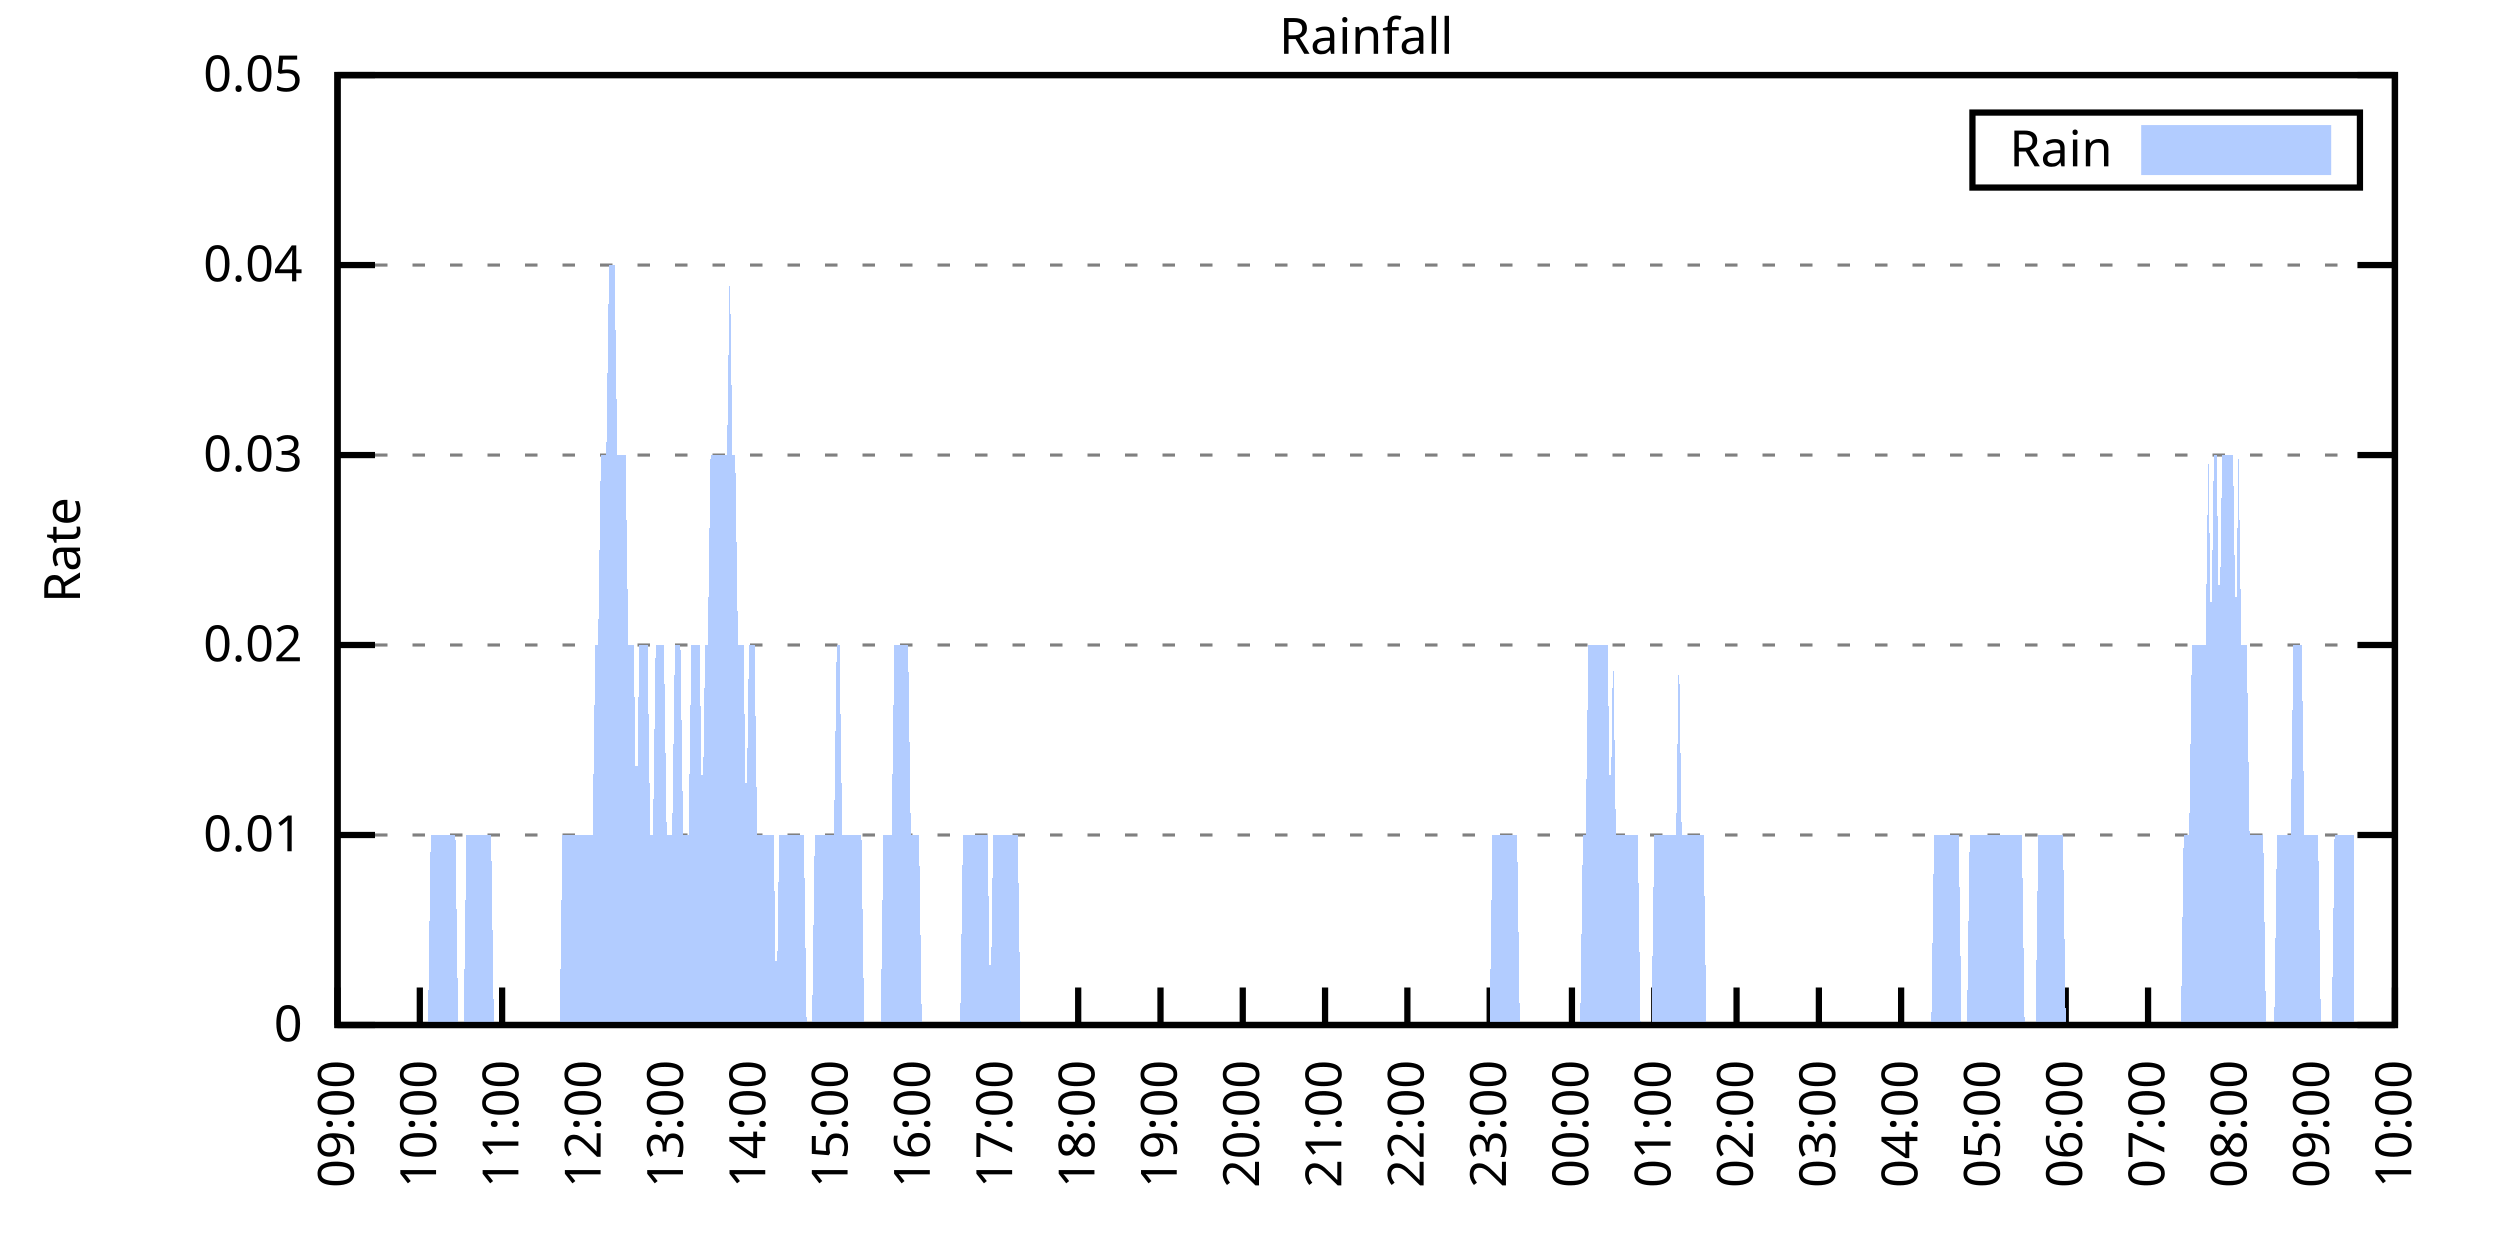
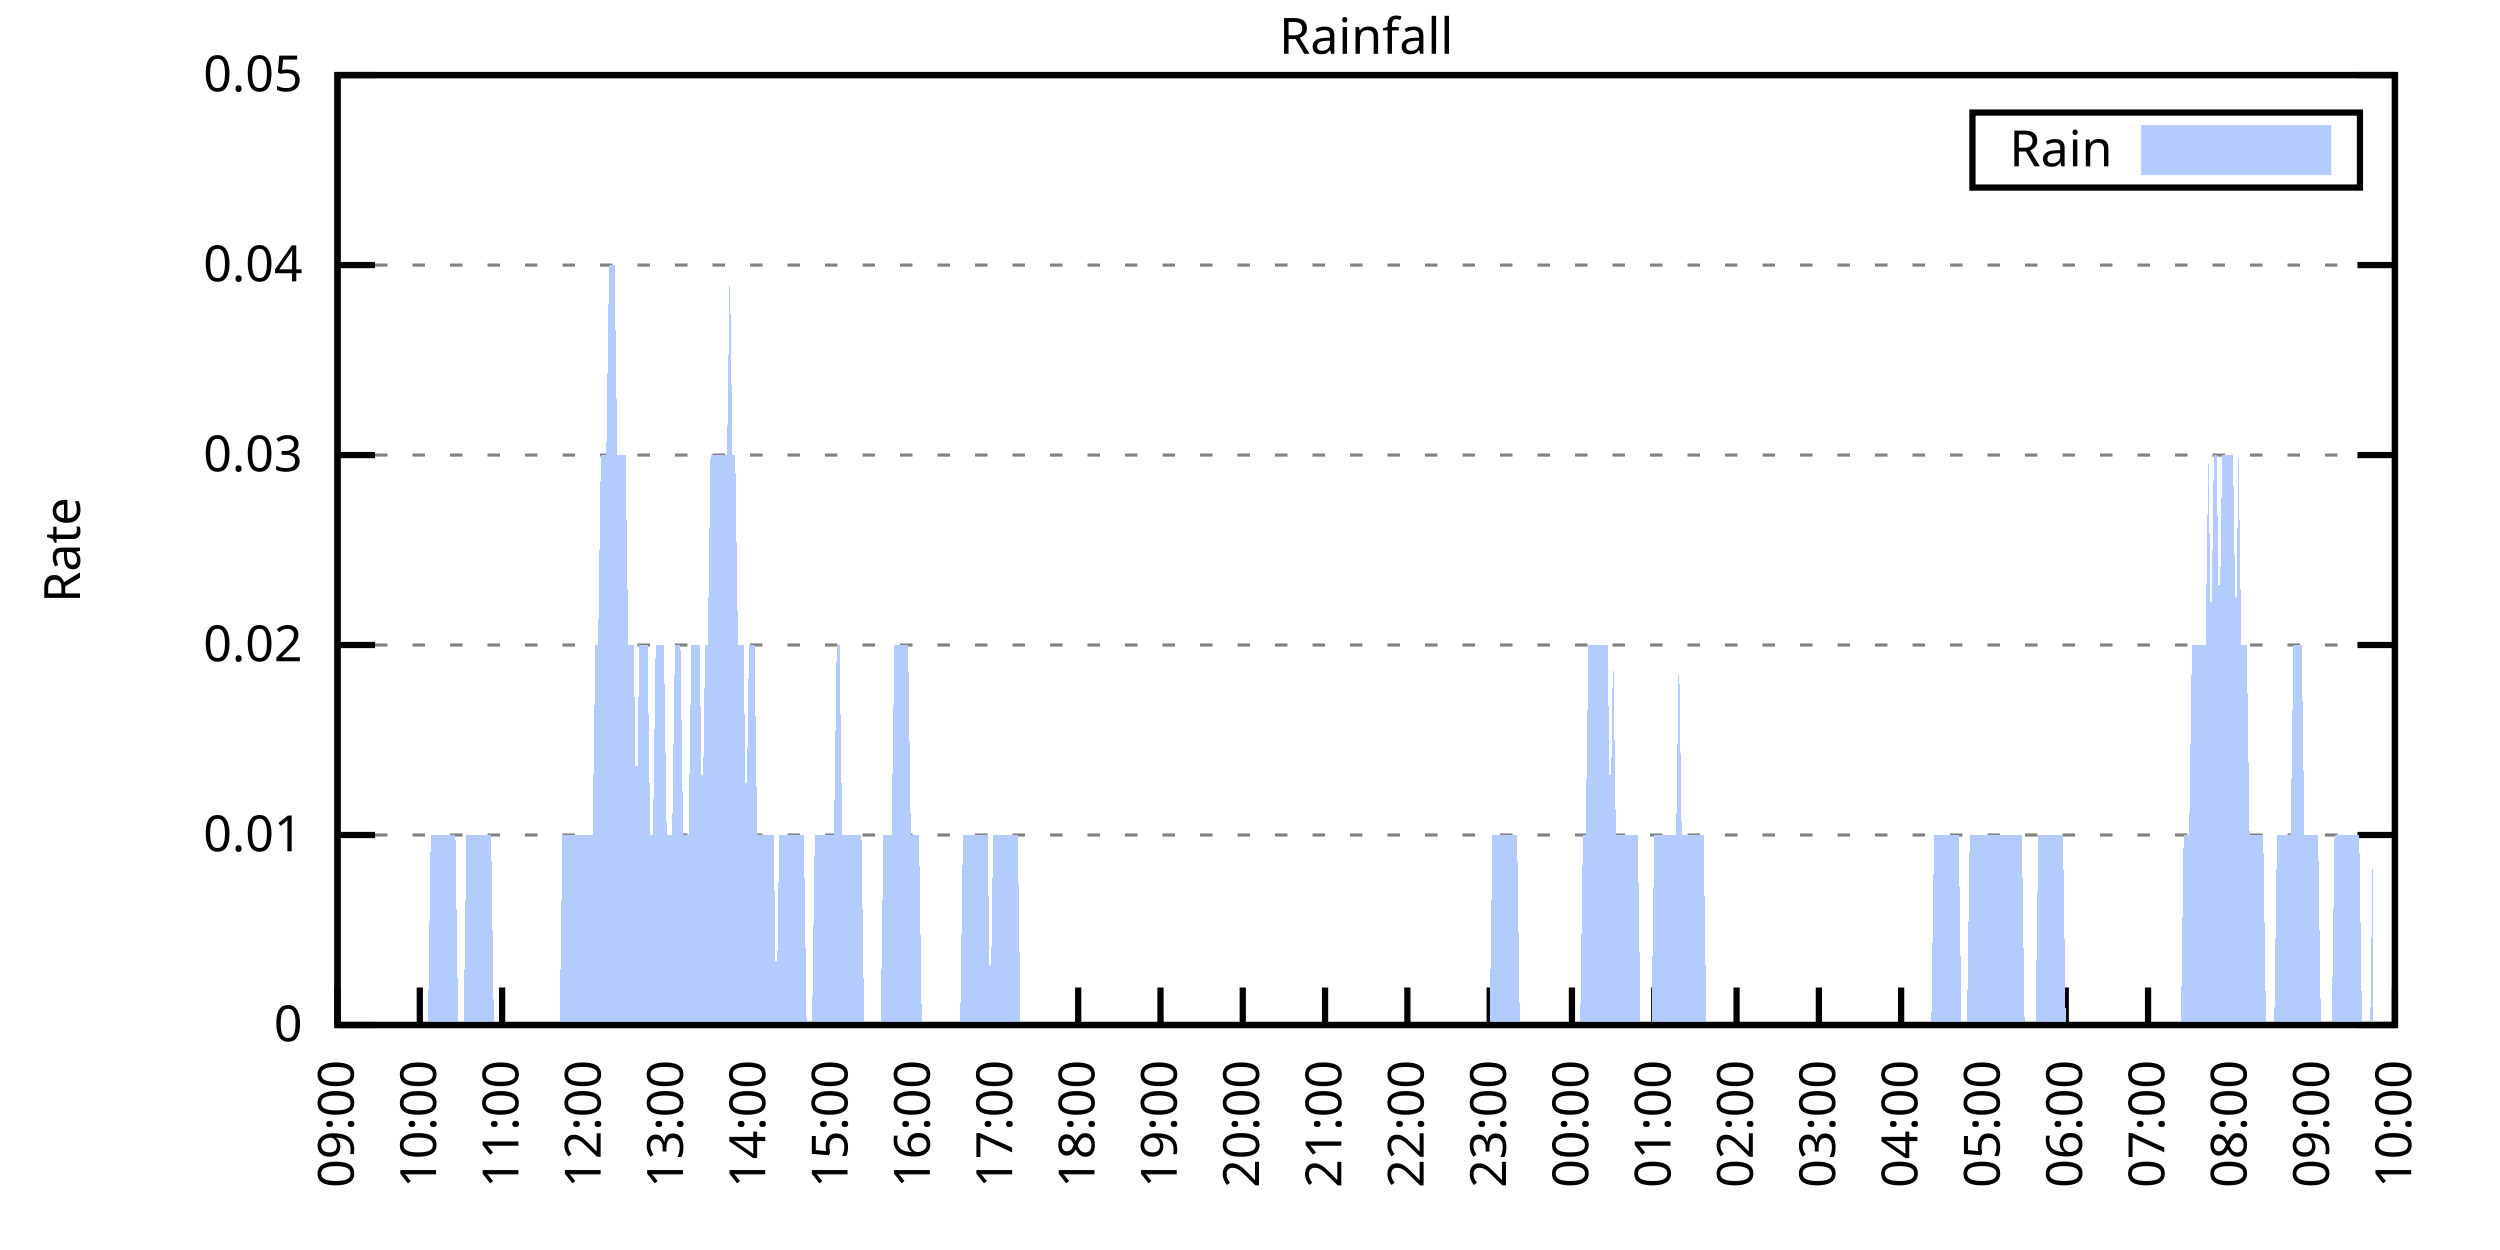
<svg xmlns="http://www.w3.org/2000/svg" xmlns:xlink="http://www.w3.org/1999/xlink" width="400" height="200" viewBox="0 0 400 200">
  <g id="gnuplot_canvas">
    <rect x="0" y="0" width="400" height="200" fill="none" />
    <defs>
      <circle id="gpDot" r="0.5" stroke-width="0.5" stroke="currentColor" />
      <path id="gpPt0" stroke-width="0.333" stroke="currentColor" d="M-1,0 h2 M0,-1 v2" />
      <path id="gpPt1" stroke-width="0.333" stroke="currentColor" d="M-1,-1 L1,1 M1,-1 L-1,1" />
      <path id="gpPt2" stroke-width="0.333" stroke="currentColor" d="M-1,0 L1,0 M0,-1 L0,1 M-1,-1 L1,1 M-1,1 L1,-1" />
      <rect id="gpPt3" stroke-width="0.333" stroke="currentColor" x="-1" y="-1" width="2" height="2" />
      <rect id="gpPt4" stroke-width="0.333" stroke="currentColor" fill="currentColor" x="-1" y="-1" width="2" height="2" />
      <circle id="gpPt5" stroke-width="0.333" stroke="currentColor" cx="0" cy="0" r="1" />
      <use xlink:href="#gpPt5" id="gpPt6" fill="currentColor" stroke="none" />
      <path id="gpPt7" stroke-width="0.333" stroke="currentColor" d="M0,-1.33 L-1.33,0.67 L1.33,0.67 z" />
      <use xlink:href="#gpPt7" id="gpPt8" fill="currentColor" stroke="none" />
      <use xlink:href="#gpPt7" id="gpPt9" stroke="currentColor" transform="rotate(180)" />
      <use xlink:href="#gpPt9" id="gpPt10" fill="currentColor" stroke="none" />
      <use xlink:href="#gpPt3" id="gpPt11" stroke="currentColor" transform="rotate(45)" />
      <use xlink:href="#gpPt11" id="gpPt12" fill="currentColor" stroke="none" />
      <path id="gpPt13" stroke-width="0.333" stroke="currentColor" d="M0,1.330 L1.265,0.411 L0.782,-1.067 L-0.782,-1.076 L-1.265,0.411 z" />
      <use xlink:href="#gpPt13" id="gpPt14" fill="currentColor" stroke="none" />
      <filter id="textbox" filterUnits="objectBoundingBox" x="0" y="0" height="1" width="1">
        <feFlood flood-color="white" flood-opacity="1" result="bgnd" />
        <feComposite in="SourceGraphic" in2="bgnd" operator="atop" />
      </filter>
      <filter id="greybox" filterUnits="objectBoundingBox" x="0" y="0" height="1" width="1">
        <feFlood flood-color="lightgrey" flood-opacity="1" result="grey" />
        <feComposite in="SourceGraphic" in2="grey" operator="atop" />
      </filter>
    </defs>
    <g fill="none" color="white" stroke="currentColor" stroke-width="1.00" stroke-linecap="butt" stroke-linejoin="miter">
</g>
    <g fill="none" color="black" stroke="currentColor" stroke-width="1.00" stroke-linecap="butt" stroke-linejoin="miter">
      <g stroke="none" shape-rendering="crispEdges">
        <polygon fill="rgb(255, 255, 255)" points="54.00,164.00 383.18,164.00 383.18,12.02 54.00,12.02 " />
      </g>
    </g>
    <g fill="none" color="black" stroke="currentColor" stroke-width="1.00" stroke-linecap="butt" stroke-linejoin="miter">
</g>
    <g fill="none" color="black" stroke="black" stroke-width="0.50" stroke-linecap="butt" stroke-linejoin="miter">
</g>
    <g fill="none" color="gray" stroke="currentColor" stroke-width="0.50" stroke-linecap="butt" stroke-linejoin="miter">
      <path stroke="gray" stroke-dasharray="2,4" class="gridline" d="M54.00,164.00 L383.19,164.00  " />
    </g>
    <g fill="none" color="gray" stroke="gray" stroke-width="1.00" stroke-linecap="butt" stroke-linejoin="miter">
</g>
    <g fill="none" color="black" stroke="currentColor" stroke-width="1.00" stroke-linecap="butt" stroke-linejoin="miter">
      <path stroke="black" d="M54.00,164.00 L60.00,164.00 M383.19,164.00 L377.19,164.00  " />
      <g transform="translate(48.40,166.60)" stroke="none" fill="black" font-family="Sans" font-size="8.00" text-anchor="end">
        <text>
          <tspan font-family="Sans"> 0</tspan>
        </text>
      </g>
    </g>
    <g fill="none" color="black" stroke="currentColor" stroke-width="1.00" stroke-linecap="butt" stroke-linejoin="miter">
</g>
    <g fill="none" color="black" stroke="black" stroke-width="0.50" stroke-linecap="butt" stroke-linejoin="miter">
</g>
    <g fill="none" color="gray" stroke="currentColor" stroke-width="0.50" stroke-linecap="butt" stroke-linejoin="miter">
      <path stroke="gray" stroke-dasharray="2,4" class="gridline" d="M54.00,133.60 L383.19,133.60  " />
    </g>
    <g fill="none" color="gray" stroke="gray" stroke-width="1.00" stroke-linecap="butt" stroke-linejoin="miter">
</g>
    <g fill="none" color="black" stroke="currentColor" stroke-width="1.00" stroke-linecap="butt" stroke-linejoin="miter">
      <path stroke="black" d="M54.00,133.60 L60.00,133.60 M383.19,133.60 L377.19,133.60  " />
      <g transform="translate(48.40,136.20)" stroke="none" fill="black" font-family="Sans" font-size="8.00" text-anchor="end">
        <text>
          <tspan font-family="Sans"> 0.01</tspan>
        </text>
      </g>
    </g>
    <g fill="none" color="black" stroke="currentColor" stroke-width="1.00" stroke-linecap="butt" stroke-linejoin="miter">
</g>
    <g fill="none" color="black" stroke="black" stroke-width="0.50" stroke-linecap="butt" stroke-linejoin="miter">
</g>
    <g fill="none" color="gray" stroke="currentColor" stroke-width="0.50" stroke-linecap="butt" stroke-linejoin="miter">
      <path stroke="gray" stroke-dasharray="2,4" class="gridline" d="M54.00,103.20 L383.19,103.20  " />
    </g>
    <g fill="none" color="gray" stroke="gray" stroke-width="1.00" stroke-linecap="butt" stroke-linejoin="miter">
</g>
    <g fill="none" color="black" stroke="currentColor" stroke-width="1.00" stroke-linecap="butt" stroke-linejoin="miter">
      <path stroke="black" d="M54.00,103.20 L60.00,103.20 M383.19,103.20 L377.19,103.20  " />
      <g transform="translate(48.40,105.80)" stroke="none" fill="black" font-family="Sans" font-size="8.00" text-anchor="end">
        <text>
          <tspan font-family="Sans"> 0.02</tspan>
        </text>
      </g>
    </g>
    <g fill="none" color="black" stroke="currentColor" stroke-width="1.00" stroke-linecap="butt" stroke-linejoin="miter">
</g>
    <g fill="none" color="black" stroke="black" stroke-width="0.50" stroke-linecap="butt" stroke-linejoin="miter">
</g>
    <g fill="none" color="gray" stroke="currentColor" stroke-width="0.50" stroke-linecap="butt" stroke-linejoin="miter">
      <path stroke="gray" stroke-dasharray="2,4" class="gridline" d="M54.00,72.81 L383.19,72.81  " />
    </g>
    <g fill="none" color="gray" stroke="gray" stroke-width="1.00" stroke-linecap="butt" stroke-linejoin="miter">
</g>
    <g fill="none" color="black" stroke="currentColor" stroke-width="1.00" stroke-linecap="butt" stroke-linejoin="miter">
      <path stroke="black" d="M54.00,72.81 L60.00,72.81 M383.19,72.81 L377.19,72.81  " />
      <g transform="translate(48.40,75.41)" stroke="none" fill="black" font-family="Sans" font-size="8.00" text-anchor="end">
        <text>
          <tspan font-family="Sans"> 0.03</tspan>
        </text>
      </g>
    </g>
    <g fill="none" color="black" stroke="currentColor" stroke-width="1.00" stroke-linecap="butt" stroke-linejoin="miter">
</g>
    <g fill="none" color="black" stroke="black" stroke-width="0.50" stroke-linecap="butt" stroke-linejoin="miter">
</g>
    <g fill="none" color="gray" stroke="currentColor" stroke-width="0.50" stroke-linecap="butt" stroke-linejoin="miter">
      <path stroke="gray" stroke-dasharray="2,4" class="gridline" d="M54.00,42.41 L383.19,42.41  " />
    </g>
    <g fill="none" color="gray" stroke="gray" stroke-width="1.00" stroke-linecap="butt" stroke-linejoin="miter">
</g>
    <g fill="none" color="black" stroke="currentColor" stroke-width="1.00" stroke-linecap="butt" stroke-linejoin="miter">
      <path stroke="black" d="M54.00,42.41 L60.00,42.41 M383.19,42.41 L377.19,42.41  " />
      <g transform="translate(48.40,45.01)" stroke="none" fill="black" font-family="Sans" font-size="8.00" text-anchor="end">
        <text>
          <tspan font-family="Sans"> 0.04</tspan>
        </text>
      </g>
    </g>
    <g fill="none" color="black" stroke="currentColor" stroke-width="1.00" stroke-linecap="butt" stroke-linejoin="miter">
</g>
    <g fill="none" color="black" stroke="black" stroke-width="0.50" stroke-linecap="butt" stroke-linejoin="miter">
</g>
    <g fill="none" color="gray" stroke="currentColor" stroke-width="0.50" stroke-linecap="butt" stroke-linejoin="miter">
      <path stroke="gray" stroke-dasharray="2,4" class="gridline" d="M54.00,12.01 L383.19,12.01  " />
    </g>
    <g fill="none" color="gray" stroke="gray" stroke-width="1.00" stroke-linecap="butt" stroke-linejoin="miter">
</g>
    <g fill="none" color="black" stroke="currentColor" stroke-width="1.00" stroke-linecap="butt" stroke-linejoin="miter">
      <path stroke="black" d="M54.00,12.01 L60.00,12.01 M383.19,12.01 L377.19,12.01  " />
      <g transform="translate(48.40,14.61)" stroke="none" fill="black" font-family="Sans" font-size="8.00" text-anchor="end">
        <text>
          <tspan font-family="Sans"> 0.05</tspan>
        </text>
      </g>
    </g>
    <g fill="none" color="black" stroke="currentColor" stroke-width="1.00" stroke-linecap="butt" stroke-linejoin="miter">
      <path stroke="black" d="M54.00,164.00 L54.00,158.00  " />
      <g transform="translate(56.60,169.60) rotate(270.00)" stroke="none" fill="black" font-family="Sans" font-size="8.00" text-anchor="end">
        <text>
          <tspan font-family="Sans">09:00</tspan>
        </text>
      </g>
    </g>
    <g fill="none" color="black" stroke="currentColor" stroke-width="1.00" stroke-linecap="butt" stroke-linejoin="miter">
      <path stroke="black" d="M67.17,164.00 L67.17,158.00  " />
      <g transform="translate(69.77,169.60) rotate(270.00)" stroke="none" fill="black" font-family="Sans" font-size="8.00" text-anchor="end">
        <text>
          <tspan font-family="Sans">10:00</tspan>
        </text>
      </g>
    </g>
    <g fill="none" color="black" stroke="currentColor" stroke-width="1.00" stroke-linecap="butt" stroke-linejoin="miter">
      <path stroke="black" d="M80.34,164.00 L80.34,158.00  " />
      <g transform="translate(82.94,169.60) rotate(270.00)" stroke="none" fill="black" font-family="Sans" font-size="8.00" text-anchor="end">
        <text>
          <tspan font-family="Sans">11:00</tspan>
        </text>
      </g>
    </g>
    <g fill="none" color="black" stroke="currentColor" stroke-width="1.00" stroke-linecap="butt" stroke-linejoin="miter">
      <path stroke="black" d="M93.50,164.00 L93.50,158.00  " />
      <g transform="translate(96.10,169.60) rotate(270.00)" stroke="none" fill="black" font-family="Sans" font-size="8.00" text-anchor="end">
        <text>
          <tspan font-family="Sans">12:00</tspan>
        </text>
      </g>
    </g>
    <g fill="none" color="black" stroke="currentColor" stroke-width="1.00" stroke-linecap="butt" stroke-linejoin="miter">
      <path stroke="black" d="M106.67,164.00 L106.67,158.00  " />
      <g transform="translate(109.27,169.60) rotate(270.00)" stroke="none" fill="black" font-family="Sans" font-size="8.00" text-anchor="end">
        <text>
          <tspan font-family="Sans">13:00</tspan>
        </text>
      </g>
    </g>
    <g fill="none" color="black" stroke="currentColor" stroke-width="1.00" stroke-linecap="butt" stroke-linejoin="miter">
      <path stroke="black" d="M119.84,164.00 L119.84,158.00  " />
      <g transform="translate(122.44,169.60) rotate(270.00)" stroke="none" fill="black" font-family="Sans" font-size="8.00" text-anchor="end">
        <text>
          <tspan font-family="Sans">14:00</tspan>
        </text>
      </g>
    </g>
    <g fill="none" color="black" stroke="currentColor" stroke-width="1.00" stroke-linecap="butt" stroke-linejoin="miter">
      <path stroke="black" d="M133.01,164.00 L133.01,158.00  " />
      <g transform="translate(135.61,169.60) rotate(270.00)" stroke="none" fill="black" font-family="Sans" font-size="8.00" text-anchor="end">
        <text>
          <tspan font-family="Sans">15:00</tspan>
        </text>
      </g>
    </g>
    <g fill="none" color="black" stroke="currentColor" stroke-width="1.00" stroke-linecap="butt" stroke-linejoin="miter">
      <path stroke="black" d="M146.17,164.00 L146.17,158.00  " />
      <g transform="translate(148.77,169.60) rotate(270.00)" stroke="none" fill="black" font-family="Sans" font-size="8.00" text-anchor="end">
        <text>
          <tspan font-family="Sans">16:00</tspan>
        </text>
      </g>
    </g>
    <g fill="none" color="black" stroke="currentColor" stroke-width="1.00" stroke-linecap="butt" stroke-linejoin="miter">
      <path stroke="black" d="M159.34,164.00 L159.34,158.00  " />
      <g transform="translate(161.94,169.60) rotate(270.00)" stroke="none" fill="black" font-family="Sans" font-size="8.00" text-anchor="end">
        <text>
          <tspan font-family="Sans">17:00</tspan>
        </text>
      </g>
    </g>
    <g fill="none" color="black" stroke="currentColor" stroke-width="1.00" stroke-linecap="butt" stroke-linejoin="miter">
      <path stroke="black" d="M172.51,164.00 L172.51,158.00  " />
      <g transform="translate(175.11,169.60) rotate(270.00)" stroke="none" fill="black" font-family="Sans" font-size="8.00" text-anchor="end">
        <text>
          <tspan font-family="Sans">18:00</tspan>
        </text>
      </g>
    </g>
    <g fill="none" color="black" stroke="currentColor" stroke-width="1.00" stroke-linecap="butt" stroke-linejoin="miter">
      <path stroke="black" d="M185.68,164.00 L185.68,158.00  " />
      <g transform="translate(188.28,169.60) rotate(270.00)" stroke="none" fill="black" font-family="Sans" font-size="8.00" text-anchor="end">
        <text>
          <tspan font-family="Sans">19:00</tspan>
        </text>
      </g>
    </g>
    <g fill="none" color="black" stroke="currentColor" stroke-width="1.00" stroke-linecap="butt" stroke-linejoin="miter">
      <path stroke="black" d="M198.84,164.00 L198.84,158.00  " />
      <g transform="translate(201.44,169.60) rotate(270.00)" stroke="none" fill="black" font-family="Sans" font-size="8.00" text-anchor="end">
        <text>
          <tspan font-family="Sans">20:00</tspan>
        </text>
      </g>
    </g>
    <g fill="none" color="black" stroke="currentColor" stroke-width="1.00" stroke-linecap="butt" stroke-linejoin="miter">
      <path stroke="black" d="M212.01,164.00 L212.01,158.00  " />
      <g transform="translate(214.61,169.60) rotate(270.00)" stroke="none" fill="black" font-family="Sans" font-size="8.00" text-anchor="end">
        <text>
          <tspan font-family="Sans">21:00</tspan>
        </text>
      </g>
    </g>
    <g fill="none" color="black" stroke="currentColor" stroke-width="1.00" stroke-linecap="butt" stroke-linejoin="miter">
      <path stroke="black" d="M225.18,164.00 L225.18,158.00  " />
      <g transform="translate(227.78,169.60) rotate(270.00)" stroke="none" fill="black" font-family="Sans" font-size="8.00" text-anchor="end">
        <text>
          <tspan font-family="Sans">22:00</tspan>
        </text>
      </g>
    </g>
    <g fill="none" color="black" stroke="currentColor" stroke-width="1.00" stroke-linecap="butt" stroke-linejoin="miter">
      <path stroke="black" d="M238.35,164.00 L238.35,158.00  " />
      <g transform="translate(240.95,169.60) rotate(270.00)" stroke="none" fill="black" font-family="Sans" font-size="8.00" text-anchor="end">
        <text>
          <tspan font-family="Sans">23:00</tspan>
        </text>
      </g>
    </g>
    <g fill="none" color="black" stroke="currentColor" stroke-width="1.00" stroke-linecap="butt" stroke-linejoin="miter">
      <path stroke="black" d="M251.51,164.00 L251.51,158.00  " />
      <g transform="translate(254.11,169.60) rotate(270.00)" stroke="none" fill="black" font-family="Sans" font-size="8.00" text-anchor="end">
        <text>
          <tspan font-family="Sans">00:00</tspan>
        </text>
      </g>
    </g>
    <g fill="none" color="black" stroke="currentColor" stroke-width="1.00" stroke-linecap="butt" stroke-linejoin="miter">
      <path stroke="black" d="M264.68,164.00 L264.68,158.00  " />
      <g transform="translate(267.28,169.60) rotate(270.00)" stroke="none" fill="black" font-family="Sans" font-size="8.00" text-anchor="end">
        <text>
          <tspan font-family="Sans">01:00</tspan>
        </text>
      </g>
    </g>
    <g fill="none" color="black" stroke="currentColor" stroke-width="1.00" stroke-linecap="butt" stroke-linejoin="miter">
      <path stroke="black" d="M277.85,164.00 L277.85,158.00  " />
      <g transform="translate(280.45,169.60) rotate(270.00)" stroke="none" fill="black" font-family="Sans" font-size="8.00" text-anchor="end">
        <text>
          <tspan font-family="Sans">02:00</tspan>
        </text>
      </g>
    </g>
    <g fill="none" color="black" stroke="currentColor" stroke-width="1.00" stroke-linecap="butt" stroke-linejoin="miter">
      <path stroke="black" d="M291.02,164.00 L291.02,158.00  " />
      <g transform="translate(293.62,169.60) rotate(270.00)" stroke="none" fill="black" font-family="Sans" font-size="8.00" text-anchor="end">
        <text>
          <tspan font-family="Sans">03:00</tspan>
        </text>
      </g>
    </g>
    <g fill="none" color="black" stroke="currentColor" stroke-width="1.00" stroke-linecap="butt" stroke-linejoin="miter">
      <path stroke="black" d="M304.18,164.00 L304.18,158.00  " />
      <g transform="translate(306.78,169.60) rotate(270.00)" stroke="none" fill="black" font-family="Sans" font-size="8.00" text-anchor="end">
        <text>
          <tspan font-family="Sans">04:00</tspan>
        </text>
      </g>
    </g>
    <g fill="none" color="black" stroke="currentColor" stroke-width="1.00" stroke-linecap="butt" stroke-linejoin="miter">
      <path stroke="black" d="M317.35,164.00 L317.35,158.00  " />
      <g transform="translate(319.95,169.60) rotate(270.00)" stroke="none" fill="black" font-family="Sans" font-size="8.00" text-anchor="end">
        <text>
          <tspan font-family="Sans">05:00</tspan>
        </text>
      </g>
    </g>
    <g fill="none" color="black" stroke="currentColor" stroke-width="1.00" stroke-linecap="butt" stroke-linejoin="miter">
      <path stroke="black" d="M330.52,164.00 L330.52,158.00  " />
      <g transform="translate(333.12,169.60) rotate(270.00)" stroke="none" fill="black" font-family="Sans" font-size="8.00" text-anchor="end">
        <text>
          <tspan font-family="Sans">06:00</tspan>
        </text>
      </g>
    </g>
    <g fill="none" color="black" stroke="currentColor" stroke-width="1.00" stroke-linecap="butt" stroke-linejoin="miter">
      <path stroke="black" d="M343.69,164.00 L343.69,158.00  " />
      <g transform="translate(346.29,169.60) rotate(270.00)" stroke="none" fill="black" font-family="Sans" font-size="8.00" text-anchor="end">
        <text>
          <tspan font-family="Sans">07:00</tspan>
        </text>
      </g>
    </g>
    <g fill="none" color="black" stroke="currentColor" stroke-width="1.00" stroke-linecap="butt" stroke-linejoin="miter">
      <path stroke="black" d="M356.85,164.00 L356.85,158.00  " />
      <g transform="translate(359.45,169.60) rotate(270.00)" stroke="none" fill="black" font-family="Sans" font-size="8.00" text-anchor="end">
        <text>
          <tspan font-family="Sans">08:00</tspan>
        </text>
      </g>
    </g>
    <g fill="none" color="black" stroke="currentColor" stroke-width="1.00" stroke-linecap="butt" stroke-linejoin="miter">
      <path stroke="black" d="M370.02,164.00 L370.02,158.00  " />
      <g transform="translate(372.62,169.60) rotate(270.00)" stroke="none" fill="black" font-family="Sans" font-size="8.00" text-anchor="end">
        <text>
          <tspan font-family="Sans">09:00</tspan>
        </text>
      </g>
    </g>
    <g fill="none" color="black" stroke="currentColor" stroke-width="1.00" stroke-linecap="butt" stroke-linejoin="miter">
      <path stroke="black" d="M383.19,164.00 L383.19,158.00  " />
      <g transform="translate(385.79,169.60) rotate(270.00)" stroke="none" fill="black" font-family="Sans" font-size="8.00" text-anchor="end">
        <text>
          <tspan font-family="Sans">10:00</tspan>
        </text>
      </g>
    </g>
    <g fill="none" color="black" stroke="currentColor" stroke-width="1.00" stroke-linecap="butt" stroke-linejoin="miter">
</g>
    <g fill="none" color="black" stroke="currentColor" stroke-width="1.00" stroke-linecap="butt" stroke-linejoin="miter">
      <path stroke="black" d="M54.00,12.01 L54.00,164.00 L383.19,164.00 L383.19,12.01 L54.00,12.01 Z  " />
    </g>
    <g fill="none" color="black" stroke="currentColor" stroke-width="1.00" stroke-linecap="butt" stroke-linejoin="miter">
</g>
    <g fill="none" color="black" stroke="currentColor" stroke-width="1.00" stroke-linecap="butt" stroke-linejoin="miter">
      <path stroke="black" d="M315.59,30.01 L315.59,18.01 L377.59,18.01 L377.59,30.01 L315.59,30.01 Z  " />
    </g>
    <g id="Rainfall_plot_1">
      <g fill="none" color="white" stroke="black" stroke-width="2.00" stroke-linecap="butt" stroke-linejoin="miter">
</g>
      <g fill="none" color="black" stroke="currentColor" stroke-width="2.00" stroke-linecap="butt" stroke-linejoin="miter">
        <g transform="translate(337.99,26.61)" stroke="none" fill="black" font-family="Sans" font-size="8.00" text-anchor="end">
          <text>
            <tspan font-family="Sans">Rain</tspan>
          </text>
        </g>
      </g>
      <g fill="none" color="black" stroke="currentColor" stroke-width="2.00" stroke-linecap="butt" stroke-linejoin="miter">
        <g stroke="none" shape-rendering="crispEdges">
          <polygon fill="rgb(178, 204, 255)" points="343.59,27.01 371.99,27.01 371.99,21.01 343.59,21.01 " />
        </g>
        <path stroke="rgb(178, 204, 255)" d="M343.59,27.01 L371.99,27.01 L371.99,21.01 L343.59,21.01 L343.59,27.01 Z  " />
      </g>
      <g fill="none" color="black" stroke="currentColor" stroke-width="2.00" stroke-linecap="butt" stroke-linejoin="miter">
        <g stroke="none" shape-rendering="crispEdges">
-           <polygon fill="rgb(178, 204, 255)" points="61.02,164.00 61.46,164.00 61.90,164.00 62.34,164.00 62.78,164.00 63.22,164.00 63.66,164.00 64.10,164.00 64.53,164.00 64.97,164.00 65.41,164.00 65.85,164.00 66.29,164.00 66.73,164.00 67.17,164.00 67.61,164.00 68.05,164.00 68.48,164.00 68.92,133.60 69.36,133.60 69.80,133.60 70.24,133.60 70.68,133.60 71.12,133.60 71.56,133.60 72.00,133.60 72.43,133.60 72.87,133.60 73.31,164.00 73.75,164.00 74.19,164.00 74.63,133.60 75.07,133.60 75.51,133.60 75.95,133.60 76.38,133.60 76.82,133.60 77.26,133.60 77.70,133.60 78.14,133.60 78.58,133.60 79.02,164.00 79.46,164.00 79.90,164.00 80.34,164.00 80.77,164.00 81.21,164.00 81.65,164.00 82.09,164.00 82.53,164.00 82.97,164.00 83.41,164.00 83.85,164.00 84.29,164.00 84.72,164.00 85.16,164.00 85.60,164.00 86.04,164.00 86.48,164.00 86.92,164.00 87.36,164.00 87.80,164.00 88.24,164.00 88.67,164.00 89.11,164.00 89.55,164.00 89.99,133.60 90.43,133.60 90.87,133.60 91.31,133.60 91.75,133.60 92.19,133.60 92.62,133.60 93.06,133.60 93.50,133.60 93.94,133.60 94.38,133.60 94.82,133.60 95.26,103.20 95.70,103.20 96.14,72.81 96.58,72.81 97.01,72.81 97.45,42.41 97.89,42.41 98.33,42.41 98.77,72.81 99.21,72.81 99.65,72.81 100.09,72.81 100.53,103.20 100.96,103.20 101.40,103.20 101.84,133.60 102.28,103.20 102.72,103.20 103.16,103.20 103.60,103.20 104.04,133.60 104.48,133.60 104.91,103.20 105.35,103.20 105.79,103.20 106.23,103.20 106.67,133.60 107.11,133.60 107.55,133.60 107.99,103.20 108.43,103.20 108.87,103.20 109.30,133.60 109.74,133.60 110.18,133.60 110.62,103.20 111.06,103.20 111.50,103.20 111.94,103.20 112.38,133.60 112.82,103.20 113.25,103.20 113.69,72.81 114.13,72.81 114.57,72.81 115.01,72.81 115.45,72.81 115.89,72.81 116.33,72.81 116.77,42.41 117.20,72.81 117.64,72.81 118.08,103.20 118.52,103.20 118.96,103.20 119.40,133.60 119.84,103.20 120.28,103.20 120.72,103.20 121.15,133.60 121.59,133.60 122.03,133.60 122.47,133.60 122.91,133.60 123.35,133.60 123.79,133.60 124.23,164.00 124.67,133.60 125.11,133.60 125.54,133.60 125.98,133.60 126.42,133.60 126.86,133.60 127.30,133.60 127.74,133.60 128.18,133.60 128.62,133.60 129.06,164.00 129.49,164.00 129.93,164.00 130.37,133.60 130.81,133.60 131.25,133.60 131.69,133.60 132.13,133.60 132.57,133.60 133.01,133.60 133.44,133.60 133.88,103.20 134.32,103.20 134.76,133.60 135.20,133.60 135.64,133.60 136.08,133.60 136.52,133.60 136.96,133.60 137.39,133.60 137.83,133.60 138.27,164.00 138.71,164.00 139.15,164.00 139.59,164.00 140.03,164.00 140.47,164.00 140.91,164.00 141.35,133.60 141.78,133.60 142.22,133.60 142.66,133.60 143.10,103.20 143.54,103.20 143.98,103.20 144.42,103.20 144.86,103.20 145.30,103.20 145.73,133.60 146.17,133.60 146.61,133.60 147.05,133.60 147.49,164.00 147.93,164.00 148.37,164.00 148.81,164.00 149.25,164.00 149.68,164.00 150.12,164.00 150.56,164.00 151.00,164.00 151.44,164.00 151.88,164.00 152.32,164.00 152.76,164.00 153.20,164.00 153.63,164.00 154.07,133.60 154.51,133.60 154.95,133.60 155.39,133.60 155.83,133.60 156.27,133.60 156.71,133.60 157.15,133.60 157.59,133.60 158.02,133.60 158.46,164.00 158.90,133.60 159.34,133.60 159.78,133.60 160.22,133.60 160.66,133.60 161.10,133.60 161.54,133.60 161.97,133.60 162.41,133.60 162.85,133.60 163.29,164.00 163.73,164.00 164.17,164.00 164.61,164.00 165.05,164.00 165.49,164.00 165.92,164.00 166.36,164.00 166.80,164.00 167.24,164.00 167.68,164.00 168.12,164.00 168.56,164.00 169.00,164.00 169.44,164.00 169.87,164.00 170.31,164.00 170.75,164.00 171.19,164.00 171.63,164.00 172.07,164.00 172.51,164.00 172.95,164.00 173.39,164.00 173.83,164.00 174.26,164.00 174.70,164.00 175.14,164.00 175.58,164.00 176.02,164.00 176.46,164.00 176.90,164.00 177.34,164.00 177.78,164.00 178.21,164.00 178.65,164.00 179.09,164.00 179.53,164.00 179.97,164.00 180.41,164.00 180.85,164.00 181.29,164.00 181.73,164.00 182.16,164.00 182.60,164.00 183.04,164.00 183.48,164.00 183.92,164.00 184.36,164.00 184.80,164.00 185.24,164.00 185.68,164.00 186.11,164.00 186.55,164.00 186.99,164.00 187.43,164.00 187.87,164.00 188.31,164.00 188.75,164.00 189.19,164.00 189.63,164.00 190.07,164.00 190.50,164.00 190.94,164.00 191.38,164.00 191.82,164.00 192.26,164.00 192.70,164.00 193.14,164.00 193.58,164.00 194.02,164.00 194.45,164.00 194.89,164.00 195.33,164.00 195.77,164.00 196.21,164.00 196.65,164.00 197.09,164.00 197.53,164.00 197.97,164.00 198.40,164.00 198.84,164.00 199.28,164.00 199.72,164.00 200.16,164.00 200.60,164.00 201.04,164.00 201.48,164.00 201.92,164.00 202.35,164.00 202.79,164.00 203.23,164.00 203.67,164.00 204.11,164.00 204.55,164.00 204.99,164.00 205.43,164.00 205.87,164.00 206.31,164.00 206.74,164.00 207.18,164.00 207.62,164.00 208.06,164.00 208.50,164.00 208.94,164.00 209.38,164.00 209.82,164.00 210.26,164.00 210.69,164.00 211.13,164.00 211.57,164.00 212.01,164.00 212.45,164.00 212.89,164.00 213.33,164.00 213.77,164.00 214.21,164.00 214.64,164.00 215.08,164.00 215.52,164.00 215.96,164.00 216.40,164.00 216.84,164.00 217.28,164.00 217.72,164.00 218.16,164.00 218.60,164.00 219.03,164.00 219.47,164.00 219.91,164.00 220.35,164.00 220.79,164.00 221.23,164.00 221.67,164.00 222.11,164.00 222.55,164.00 222.98,164.00 223.42,164.00 223.86,164.00 224.30,164.00 224.74,164.00 225.18,164.00 225.62,164.00 226.06,164.00 226.50,164.00 226.93,164.00 227.37,164.00 227.81,164.00 228.25,164.00 228.69,164.00 229.13,164.00 229.57,164.00 230.01,164.00 230.45,164.00 230.88,164.00 231.32,164.00 231.76,164.00 232.20,164.00 232.64,164.00 233.08,164.00 233.52,164.00 233.96,164.00 234.40,164.00 234.84,164.00 235.27,164.00 235.71,164.00 236.15,164.00 236.59,164.00 237.03,164.00 237.47,164.00 237.91,164.00 238.35,164.00 238.79,133.60 239.22,133.60 239.66,133.60 240.10,133.60 240.54,133.60 240.98,133.60 241.42,133.60 241.86,133.60 242.30,133.60 242.74,133.60 243.17,164.00 243.61,164.00 244.05,164.00 244.49,164.00 244.93,164.00 245.37,164.00 245.81,164.00 246.25,164.00 246.69,164.00 247.12,164.00 247.56,164.00 248.00,164.00 248.44,164.00 248.88,164.00 249.32,164.00 249.76,164.00 250.20,164.00 250.64,164.00 251.08,164.00 251.51,164.00 251.95,164.00 252.39,164.00 252.83,164.00 253.27,133.60 253.71,133.60 254.15,103.20 254.59,103.20 255.03,103.20 255.46,103.20 255.90,103.20 256.34,103.20 256.78,103.20 257.22,103.20 257.66,133.60 258.10,103.20 258.54,133.60 258.98,133.60 259.41,133.60 259.85,133.60 260.29,133.60 260.73,133.60 261.17,133.60 261.61,133.60 262.05,133.60 262.49,164.00 262.93,164.00 263.36,164.00 263.80,164.00 264.24,164.00 264.68,133.60 265.12,133.60 265.56,133.60 266.00,133.60 266.44,133.60 266.88,133.60 267.32,133.60 267.75,133.60 268.19,133.60 268.63,103.20 269.07,133.60 269.51,133.60 269.95,133.60 270.39,133.60 270.83,133.60 271.27,133.60 271.70,133.60 272.14,133.60 272.58,133.60 273.02,164.00 273.46,164.00 273.90,164.00 274.34,164.00 274.78,164.00 275.22,164.00 275.65,164.00 276.09,164.00 276.53,164.00 276.97,164.00 277.41,164.00 277.85,164.00 278.29,164.00 278.73,164.00 279.17,164.00 279.60,164.00 280.04,164.00 280.48,164.00 280.92,164.00 281.36,164.00 281.80,164.00 282.24,164.00 282.68,164.00 283.12,164.00 283.56,164.00 283.99,164.00 284.43,164.00 284.87,164.00 285.31,164.00 285.75,164.00 286.19,164.00 286.63,164.00 287.07,164.00 287.51,164.00 287.94,164.00 288.38,164.00 288.82,164.00 289.26,164.00 289.70,164.00 290.14,164.00 290.58,164.00 291.02,164.00 291.46,164.00 291.89,164.00 292.33,164.00 292.77,164.00 293.21,164.00 293.65,164.00 294.09,164.00 294.53,164.00 294.97,164.00 295.41,164.00 295.84,164.00 296.28,164.00 296.72,164.00 297.16,164.00 297.60,164.00 298.04,164.00 298.48,164.00 298.92,164.00 299.36,164.00 299.80,164.00 300.23,164.00 300.67,164.00 301.11,164.00 301.55,164.00 301.99,164.00 302.43,164.00 302.87,164.00 303.31,164.00 303.75,164.00 304.18,164.00 304.62,164.00 305.06,164.00 305.50,164.00 305.94,164.00 306.38,164.00 306.82,164.00 307.26,164.00 307.70,164.00 308.13,164.00 308.57,164.00 309.01,164.00 309.45,133.60 309.89,133.60 310.33,133.60 310.77,133.60 311.21,133.60 311.65,133.60 312.08,133.60 312.52,133.60 312.96,133.60 313.40,133.60 313.84,164.00 314.28,164.00 314.72,164.00 315.16,133.60 315.60,133.60 316.04,133.60 316.47,133.60 316.91,133.60 317.35,133.60 317.79,133.60 318.23,133.60 318.67,133.60 319.11,133.60 319.55,133.60 319.99,133.60 320.42,133.60 320.86,133.60 321.30,133.60 321.74,133.60 322.18,133.60 322.62,133.60 323.06,133.60 323.50,133.60 323.94,164.00 324.37,164.00 324.81,164.00 325.25,164.00 325.69,164.00 326.13,133.60 326.57,133.60 327.01,133.60 327.45,133.60 327.89,133.60 328.33,133.60 328.76,133.60 329.20,133.60 329.64,133.60 330.08,133.60 330.52,164.00 330.96,164.00 331.40,164.00 331.84,164.00 332.28,164.00 332.71,164.00 333.15,164.00 333.59,164.00 334.03,164.00 334.47,164.00 334.91,164.00 335.35,164.00 335.79,164.00 336.23,164.00 336.66,164.00 337.10,164.00 337.54,164.00 337.98,164.00 338.42,164.00 338.86,164.00 339.30,164.00 339.74,164.00 340.18,164.00 340.61,164.00 341.05,164.00 341.49,164.00 341.93,164.00 342.37,164.00 342.81,164.00 343.25,164.00 343.69,164.00 344.13,164.00 344.57,164.00 345.00,164.00 345.44,164.00 345.88,164.00 346.32,164.00 346.76,164.00 347.20,164.00 347.64,164.00 348.08,164.00 348.52,164.00 348.95,164.00 349.39,133.60 349.83,133.60 350.27,133.60 350.71,103.20 351.15,103.20 351.59,103.20 352.03,103.20 352.47,103.20 352.90,103.20 353.34,72.81 353.78,103.20 354.22,72.81 354.66,72.81 355.10,103.20 355.54,72.81 355.98,72.81 356.42,72.81 356.85,72.81 357.29,72.81 357.73,103.20 358.17,72.81 358.61,103.20 359.05,103.20 359.49,103.20 359.93,133.60 360.37,133.60 360.81,133.60 361.24,133.60 361.68,133.60 362.12,133.60 362.56,164.00 363.00,164.00 363.44,164.00 363.88,164.00 364.32,133.60 364.76,133.60 365.19,133.60 365.63,133.60 366.07,133.60 366.51,133.60 366.95,103.20 367.39,103.20 367.83,103.20 368.27,103.20 368.71,133.60 369.14,133.60 369.58,133.60 370.02,133.60 370.46,133.60 370.90,133.60 371.34,164.00 371.78,164.00 372.22,164.00 372.66,164.00 373.09,164.00 373.53,133.60 373.97,133.60 374.41,133.60 374.85,133.60 375.29,133.60 375.73,133.60 376.17,133.60 376.61,133.60 376.61,164.00 61.02,164.00 " />
+           <polygon fill="rgb(178, 204, 255)" points="64.10,164.00 64.53,164.00 64.97,164.00 65.41,164.00 65.85,164.00 66.29,164.00 66.73,164.00 67.17,164.00 67.61,164.00 68.05,164.00 68.48,164.00 68.92,133.60 69.36,133.60 69.80,133.60 70.24,133.60 70.68,133.60 71.12,133.60 71.56,133.60 72.00,133.60 72.43,133.60 72.87,133.60 73.31,164.00 73.75,164.00 74.19,164.00 74.63,133.60 75.07,133.60 75.51,133.60 75.95,133.60 76.38,133.60 76.82,133.60 77.26,133.60 77.70,133.60 78.14,133.60 78.58,133.60 79.02,164.00 79.46,164.00 79.90,164.00 80.34,164.00 80.77,164.00 81.21,164.00 81.65,164.00 82.09,164.00 82.53,164.00 82.97,164.00 83.41,164.00 83.85,164.00 84.29,164.00 84.72,164.00 85.16,164.00 85.60,164.00 86.04,164.00 86.48,164.00 86.92,164.00 87.36,164.00 87.80,164.00 88.24,164.00 88.67,164.00 89.11,164.00 89.55,164.00 89.99,133.60 90.43,133.60 90.87,133.60 91.31,133.60 91.75,133.60 92.19,133.60 92.62,133.60 93.06,133.60 93.50,133.60 93.94,133.60 94.38,133.60 94.82,133.60 95.26,103.20 95.70,103.20 96.14,72.81 96.58,72.81 97.01,72.81 97.45,42.41 97.89,42.41 98.33,42.41 98.77,72.81 99.21,72.81 99.65,72.81 100.09,72.81 100.53,103.20 100.96,103.20 101.40,103.20 101.84,133.60 102.28,103.20 102.72,103.20 103.16,103.20 103.60,103.20 104.04,133.60 104.48,133.60 104.91,103.20 105.35,103.20 105.79,103.20 106.23,103.20 106.67,133.60 107.11,133.60 107.55,133.60 107.99,103.20 108.43,103.20 108.87,103.20 109.30,133.60 109.74,133.60 110.18,133.60 110.62,103.20 111.06,103.20 111.50,103.20 111.94,103.20 112.38,133.60 112.82,103.20 113.25,103.20 113.69,72.81 114.13,72.81 114.57,72.81 115.01,72.81 115.45,72.81 115.89,72.81 116.33,72.81 116.77,42.41 117.20,72.81 117.64,72.81 118.08,103.20 118.52,103.20 118.96,103.20 119.40,133.60 119.84,103.20 120.28,103.20 120.72,103.20 121.15,133.60 121.59,133.60 122.03,133.60 122.47,133.60 122.91,133.60 123.35,133.60 123.79,133.60 124.23,164.00 124.67,133.60 125.11,133.60 125.54,133.60 125.98,133.60 126.42,133.60 126.86,133.60 127.30,133.60 127.74,133.60 128.18,133.60 128.62,133.60 129.06,164.00 129.49,164.00 129.93,164.00 130.37,133.60 130.81,133.60 131.25,133.60 131.69,133.60 132.13,133.60 132.57,133.60 133.01,133.60 133.44,133.60 133.88,103.20 134.32,103.20 134.76,133.60 135.20,133.60 135.64,133.60 136.08,133.60 136.52,133.60 136.96,133.60 137.39,133.60 137.83,133.60 138.27,164.00 138.71,164.00 139.15,164.00 139.59,164.00 140.03,164.00 140.47,164.00 140.91,164.00 141.35,133.60 141.78,133.60 142.22,133.60 142.66,133.60 143.10,103.20 143.54,103.20 143.98,103.20 144.42,103.20 144.86,103.20 145.30,103.20 145.73,133.60 146.17,133.60 146.61,133.60 147.05,133.60 147.49,164.00 147.93,164.00 148.37,164.00 148.81,164.00 149.25,164.00 149.68,164.00 150.12,164.00 150.56,164.00 151.00,164.00 151.44,164.00 151.88,164.00 152.32,164.00 152.76,164.00 153.20,164.00 153.63,164.00 154.07,133.60 154.51,133.60 154.95,133.60 155.39,133.60 155.83,133.60 156.27,133.60 156.71,133.60 157.15,133.60 157.59,133.60 158.02,133.60 158.46,164.00 158.90,133.60 159.34,133.60 159.78,133.60 160.22,133.60 160.66,133.60 161.10,133.60 161.54,133.60 161.97,133.60 162.41,133.60 162.85,133.60 163.29,164.00 163.73,164.00 164.17,164.00 164.61,164.00 165.05,164.00 165.49,164.00 165.92,164.00 166.36,164.00 166.80,164.00 167.24,164.00 167.68,164.00 168.12,164.00 168.56,164.00 169.00,164.00 169.44,164.00 169.87,164.00 170.31,164.00 170.75,164.00 171.19,164.00 171.63,164.00 172.07,164.00 172.51,164.00 172.95,164.00 173.39,164.00 173.83,164.00 174.26,164.00 174.70,164.00 175.14,164.00 175.58,164.00 176.02,164.00 176.46,164.00 176.90,164.00 177.34,164.00 177.78,164.00 178.21,164.00 178.65,164.00 179.09,164.00 179.53,164.00 179.97,164.00 180.41,164.00 180.85,164.00 181.29,164.00 181.73,164.00 182.16,164.00 182.60,164.00 183.04,164.00 183.48,164.00 183.92,164.00 184.36,164.00 184.80,164.00 185.24,164.00 185.68,164.00 186.11,164.00 186.55,164.00 186.99,164.00 187.43,164.00 187.87,164.00 188.31,164.00 188.75,164.00 189.19,164.00 189.63,164.00 190.07,164.00 190.50,164.00 190.94,164.00 191.38,164.00 191.82,164.00 192.26,164.00 192.70,164.00 193.14,164.00 193.58,164.00 194.02,164.00 194.45,164.00 194.89,164.00 195.33,164.00 195.77,164.00 196.21,164.00 196.65,164.00 197.09,164.00 197.53,164.00 197.97,164.00 198.40,164.00 198.84,164.00 199.28,164.00 199.72,164.00 200.16,164.00 200.60,164.00 201.04,164.00 201.48,164.00 201.92,164.00 202.35,164.00 202.79,164.00 203.23,164.00 203.67,164.00 204.11,164.00 204.55,164.00 204.99,164.00 205.43,164.00 205.87,164.00 206.31,164.00 206.74,164.00 207.18,164.00 207.62,164.00 208.06,164.00 208.50,164.00 208.94,164.00 209.38,164.00 209.82,164.00 210.26,164.00 210.69,164.00 211.13,164.00 211.57,164.00 212.01,164.00 212.45,164.00 212.89,164.00 213.33,164.00 213.77,164.00 214.21,164.00 214.64,164.00 215.08,164.00 215.52,164.00 215.96,164.00 216.40,164.00 216.84,164.00 217.28,164.00 217.72,164.00 218.16,164.00 218.60,164.00 219.03,164.00 219.47,164.00 219.91,164.00 220.35,164.00 220.79,164.00 221.23,164.00 221.67,164.00 222.11,164.00 222.55,164.00 222.98,164.00 223.42,164.00 223.86,164.00 224.30,164.00 224.74,164.00 225.18,164.00 225.62,164.00 226.06,164.00 226.50,164.00 226.93,164.00 227.37,164.00 227.81,164.00 228.25,164.00 228.69,164.00 229.13,164.00 229.57,164.00 230.01,164.00 230.45,164.00 230.88,164.00 231.32,164.00 231.76,164.00 232.20,164.00 232.64,164.00 233.08,164.00 233.52,164.00 233.96,164.00 234.40,164.00 234.84,164.00 235.27,164.00 235.71,164.00 236.15,164.00 236.59,164.00 237.03,164.00 237.47,164.00 237.91,164.00 238.35,164.00 238.79,133.60 239.22,133.60 239.66,133.60 240.10,133.60 240.54,133.60 240.98,133.60 241.42,133.60 241.86,133.60 242.30,133.60 242.74,133.60 243.17,164.00 243.61,164.00 244.05,164.00 244.49,164.00 244.93,164.00 245.37,164.00 245.81,164.00 246.25,164.00 246.69,164.00 247.12,164.00 247.56,164.00 248.00,164.00 248.44,164.00 248.88,164.00 249.32,164.00 249.76,164.00 250.20,164.00 250.64,164.00 251.08,164.00 251.51,164.00 251.95,164.00 252.39,164.00 252.83,164.00 253.27,133.60 253.71,133.60 254.15,103.20 254.59,103.20 255.03,103.20 255.46,103.20 255.90,103.20 256.34,103.20 256.78,103.20 257.22,103.20 257.66,133.60 258.10,103.20 258.54,133.60 258.98,133.60 259.41,133.60 259.85,133.60 260.29,133.60 260.73,133.60 261.17,133.60 261.61,133.60 262.05,133.60 262.49,164.00 262.93,164.00 263.36,164.00 263.80,164.00 264.24,164.00 264.68,133.60 265.12,133.60 265.56,133.60 266.00,133.60 266.44,133.60 266.88,133.60 267.32,133.60 267.75,133.60 268.19,133.60 268.63,103.20 269.07,133.60 269.51,133.60 269.95,133.60 270.39,133.60 270.83,133.60 271.27,133.60 271.70,133.60 272.14,133.60 272.58,133.60 273.02,164.00 273.46,164.00 273.90,164.00 274.34,164.00 274.78,164.00 275.22,164.00 275.65,164.00 276.09,164.00 276.53,164.00 276.97,164.00 277.41,164.00 277.85,164.00 278.29,164.00 278.73,164.00 279.17,164.00 279.60,164.00 280.04,164.00 280.48,164.00 280.92,164.00 281.36,164.00 281.80,164.00 282.24,164.00 282.68,164.00 283.12,164.00 283.56,164.00 283.99,164.00 284.43,164.00 284.87,164.00 285.31,164.00 285.75,164.00 286.19,164.00 286.63,164.00 287.07,164.00 287.51,164.00 287.94,164.00 288.38,164.00 288.82,164.00 289.26,164.00 289.70,164.00 290.14,164.00 290.58,164.00 291.02,164.00 291.46,164.00 291.89,164.00 292.33,164.00 292.77,164.00 293.21,164.00 293.65,164.00 294.09,164.00 294.53,164.00 294.97,164.00 295.41,164.00 295.84,164.00 296.28,164.00 296.72,164.00 297.16,164.00 297.60,164.00 298.04,164.00 298.48,164.00 298.92,164.00 299.36,164.00 299.80,164.00 300.23,164.00 300.67,164.00 301.11,164.00 301.55,164.00 301.99,164.00 302.43,164.00 302.87,164.00 303.31,164.00 303.75,164.00 304.18,164.00 304.62,164.00 305.06,164.00 305.50,164.00 305.94,164.00 306.38,164.00 306.82,164.00 307.26,164.00 307.70,164.00 308.13,164.00 308.57,164.00 309.01,164.00 309.45,133.60 309.89,133.60 310.33,133.60 310.77,133.60 311.21,133.60 311.65,133.60 312.08,133.60 312.52,133.60 312.96,133.60 313.40,133.60 313.84,164.00 314.28,164.00 314.72,164.00 315.16,133.60 315.60,133.60 316.04,133.60 316.47,133.60 316.91,133.60 317.35,133.60 317.79,133.60 318.23,133.60 318.67,133.60 319.11,133.60 319.55,133.60 319.99,133.60 320.42,133.60 320.86,133.60 321.30,133.60 321.74,133.60 322.18,133.60 322.62,133.60 323.06,133.60 323.50,133.60 323.94,164.00 324.37,164.00 324.81,164.00 325.25,164.00 325.69,164.00 326.13,133.60 326.57,133.60 327.01,133.60 327.45,133.60 327.89,133.60 328.33,133.60 328.76,133.60 329.20,133.60 329.64,133.60 330.08,133.60 330.52,164.00 330.96,164.00 331.40,164.00 331.84,164.00 332.28,164.00 332.71,164.00 333.15,164.00 333.59,164.00 334.03,164.00 334.47,164.00 334.91,164.00 335.35,164.00 335.79,164.00 336.23,164.00 336.66,164.00 337.10,164.00 337.54,164.00 337.98,164.00 338.42,164.00 338.86,164.00 339.30,164.00 339.74,164.00 340.18,164.00 340.61,164.00 341.05,164.00 341.49,164.00 341.93,164.00 342.37,164.00 342.81,164.00 343.25,164.00 343.69,164.00 344.13,164.00 344.57,164.00 345.00,164.00 345.44,164.00 345.88,164.00 346.32,164.00 346.76,164.00 347.20,164.00 347.64,164.00 348.08,164.00 348.52,164.00 348.95,164.00 349.39,133.60 349.83,133.60 350.27,133.60 350.71,103.20 351.15,103.20 351.59,103.20 352.03,103.20 352.47,103.20 352.90,103.20 353.34,72.81 353.78,103.20 354.22,72.81 354.66,72.81 355.10,103.20 355.54,72.81 355.98,72.81 356.42,72.81 356.85,72.81 357.29,72.81 357.73,103.20 358.17,72.81 358.61,103.20 359.05,103.20 359.49,103.20 359.93,133.60 360.37,133.60 360.81,133.60 361.24,133.60 361.68,133.60 362.12,133.60 362.56,164.00 363.00,164.00 363.44,164.00 363.88,164.00 364.32,133.60 364.76,133.60 365.19,133.60 365.63,133.60 366.07,133.60 366.51,133.60 366.95,103.20 367.39,103.20 367.83,103.20 368.27,103.20 368.71,133.60 369.14,133.60 369.58,133.60 370.02,133.60 370.46,133.60 370.90,133.60 371.34,164.00 371.78,164.00 372.22,164.00 372.66,164.00 373.09,164.00 373.53,133.60 373.97,133.60 374.41,133.60 374.85,133.60 375.29,133.60 375.73,133.60 376.17,133.60 376.61,133.60 377.05,133.60 377.48,133.60 377.92,164.00 378.36,164.00 378.80,164.00 379.24,164.00 379.68,133.60 379.68,164.00 64.10,164.00 " />
        </g>
      </g>
    </g>
    <g fill="none" color="black" stroke="currentColor" stroke-width="2.00" stroke-linecap="butt" stroke-linejoin="miter">
</g>
    <g fill="none" color="black" stroke="black" stroke-width="1.00" stroke-linecap="butt" stroke-linejoin="miter">
</g>
    <g fill="none" color="black" stroke="currentColor" stroke-width="1.00" stroke-linecap="butt" stroke-linejoin="miter">
      <path stroke="black" d="M54.00,12.01 L54.00,164.00 L383.19,164.00 L383.19,12.01 L54.00,12.01 Z  " />
      <g transform="translate(12.80,88.01) rotate(270.00)" stroke="none" fill="black" font-family="Sans" font-size="8.00" text-anchor="middle">
        <text>
          <tspan font-family="Sans">Rate</tspan>
        </text>
      </g>
    </g>
    <g fill="none" color="black" stroke="currentColor" stroke-width="1.00" stroke-linecap="butt" stroke-linejoin="miter">
</g>
    <g fill="none" color="black" stroke="currentColor" stroke-width="1.00" stroke-linecap="butt" stroke-linejoin="miter">
      <g transform="translate(218.59,8.61)" stroke="none" fill="black" font-family="Sans" font-size="8.00" text-anchor="middle">
        <text>
          <tspan font-family="Sans">Rainfall</tspan>
        </text>
      </g>
    </g>
    <g fill="none" color="black" stroke="currentColor" stroke-width="1.00" stroke-linecap="butt" stroke-linejoin="miter">
</g>
  </g>
</svg>
